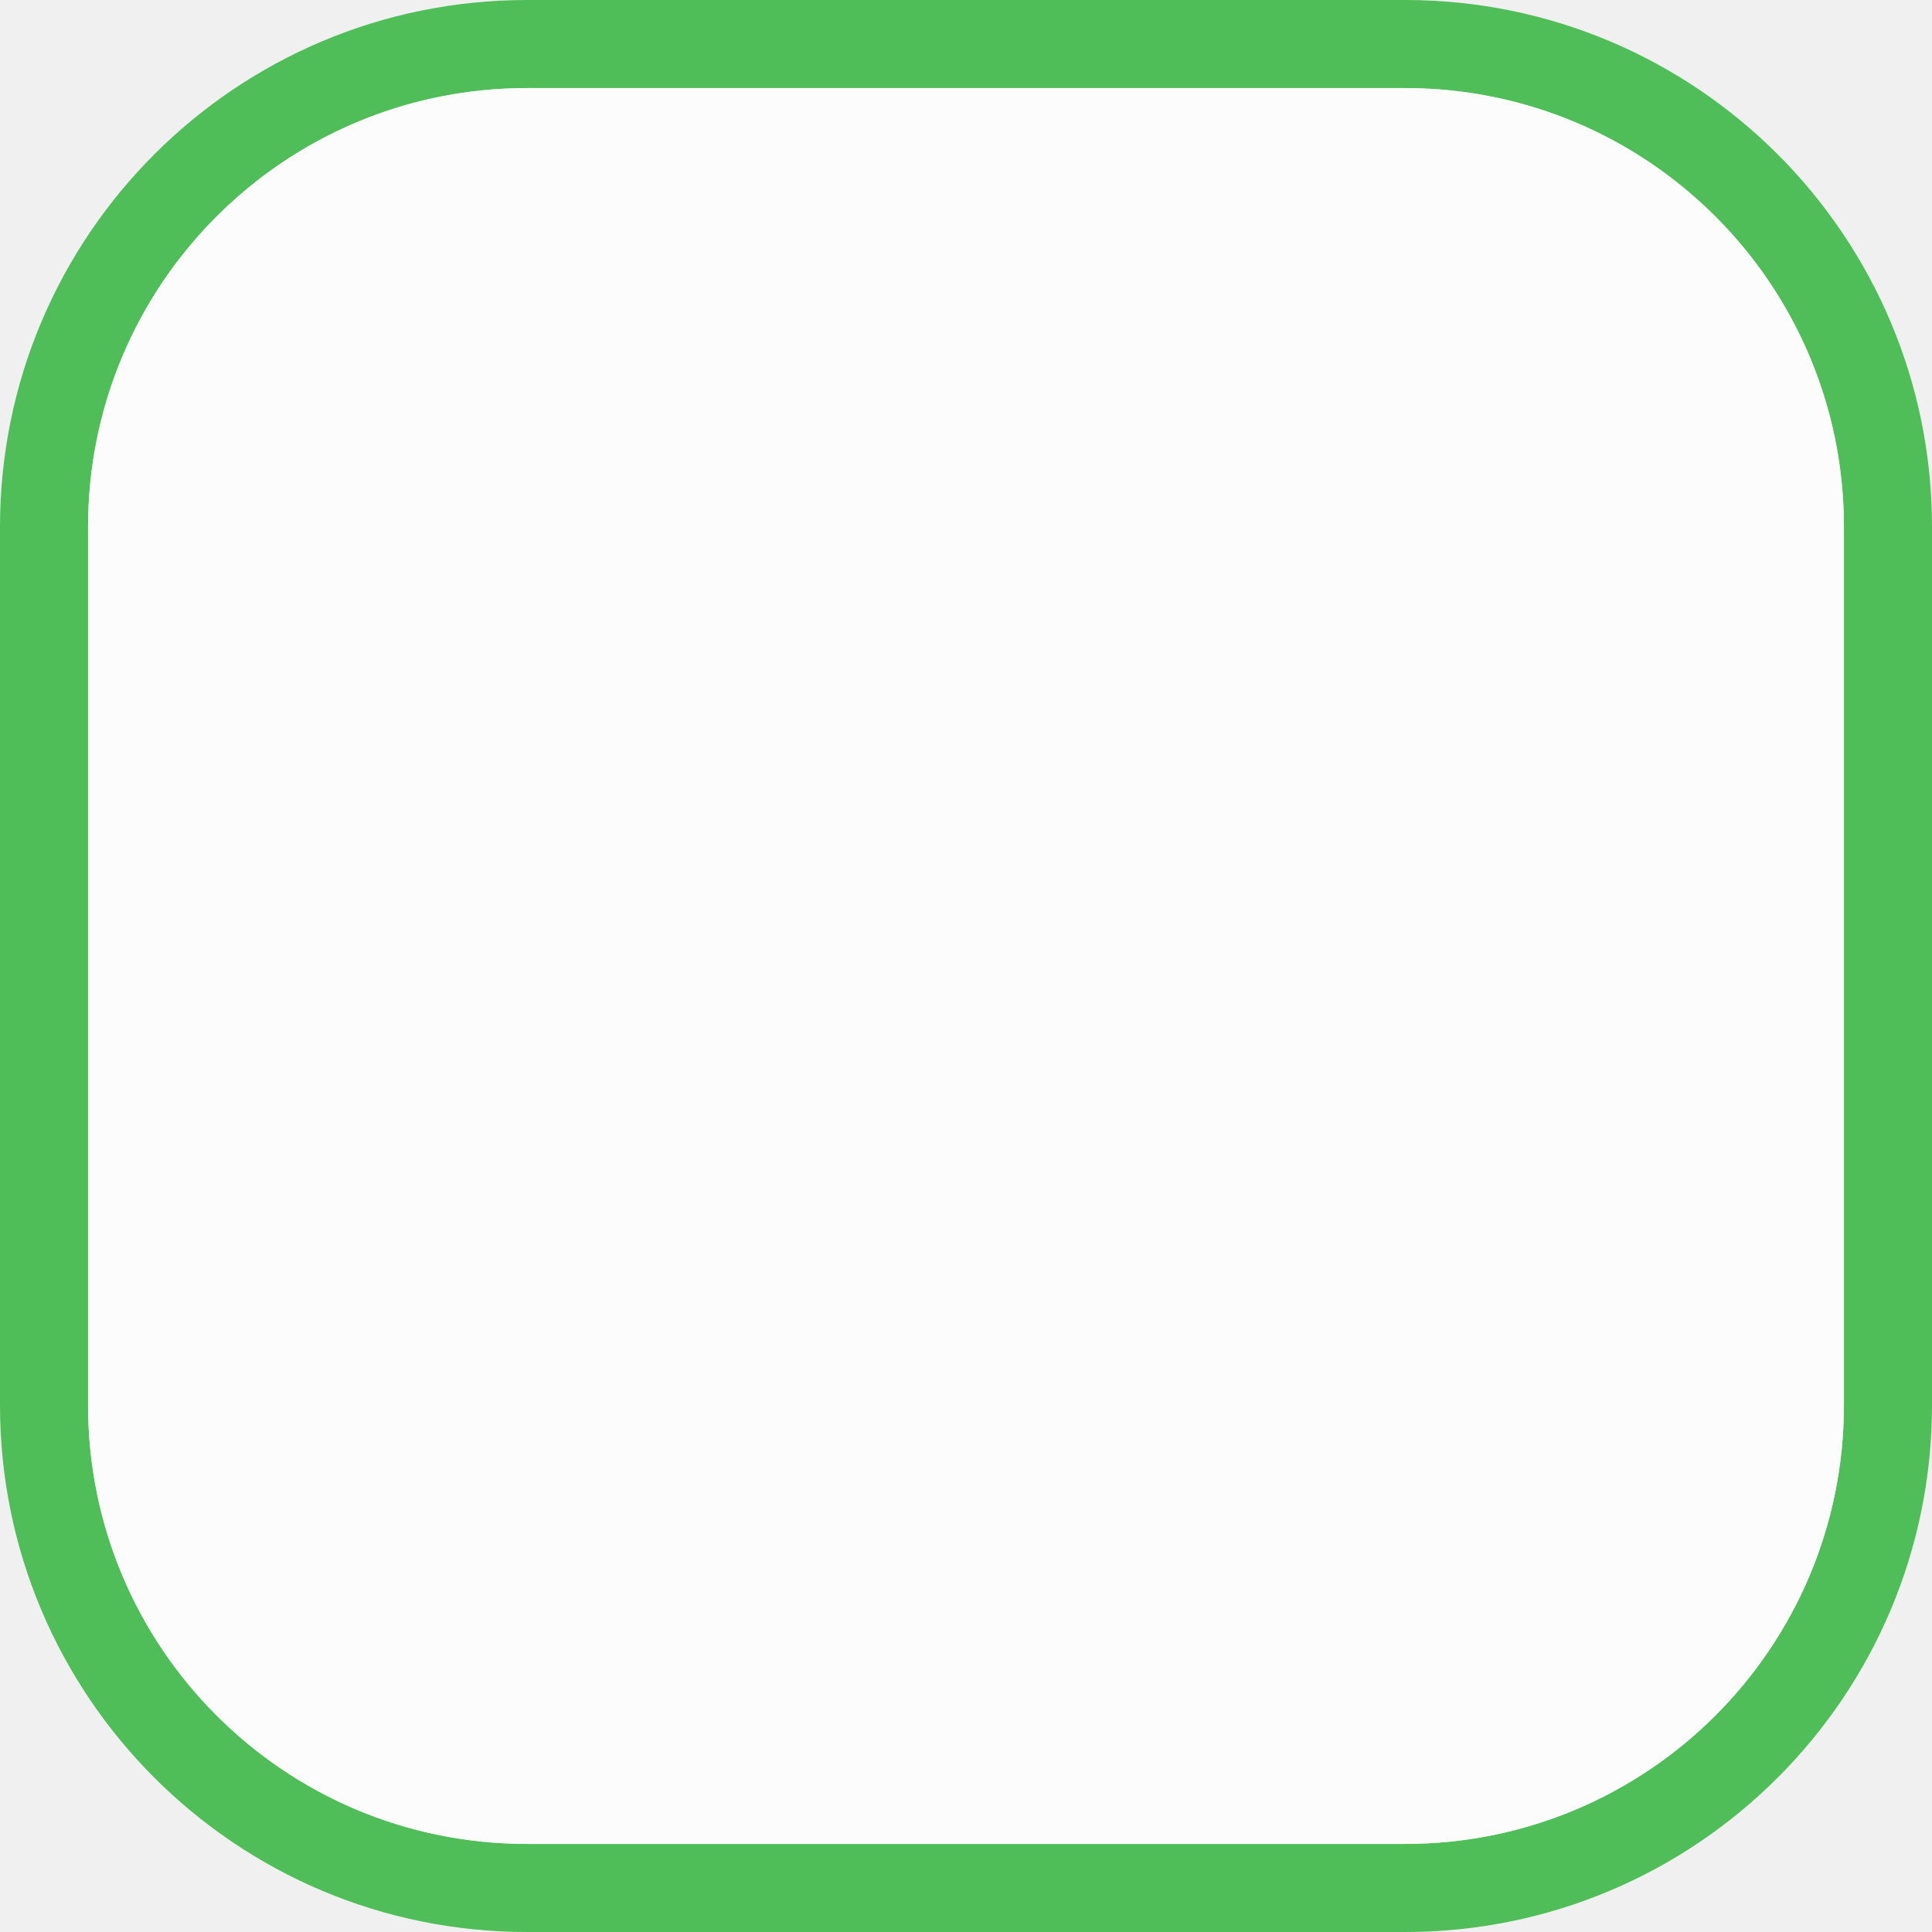
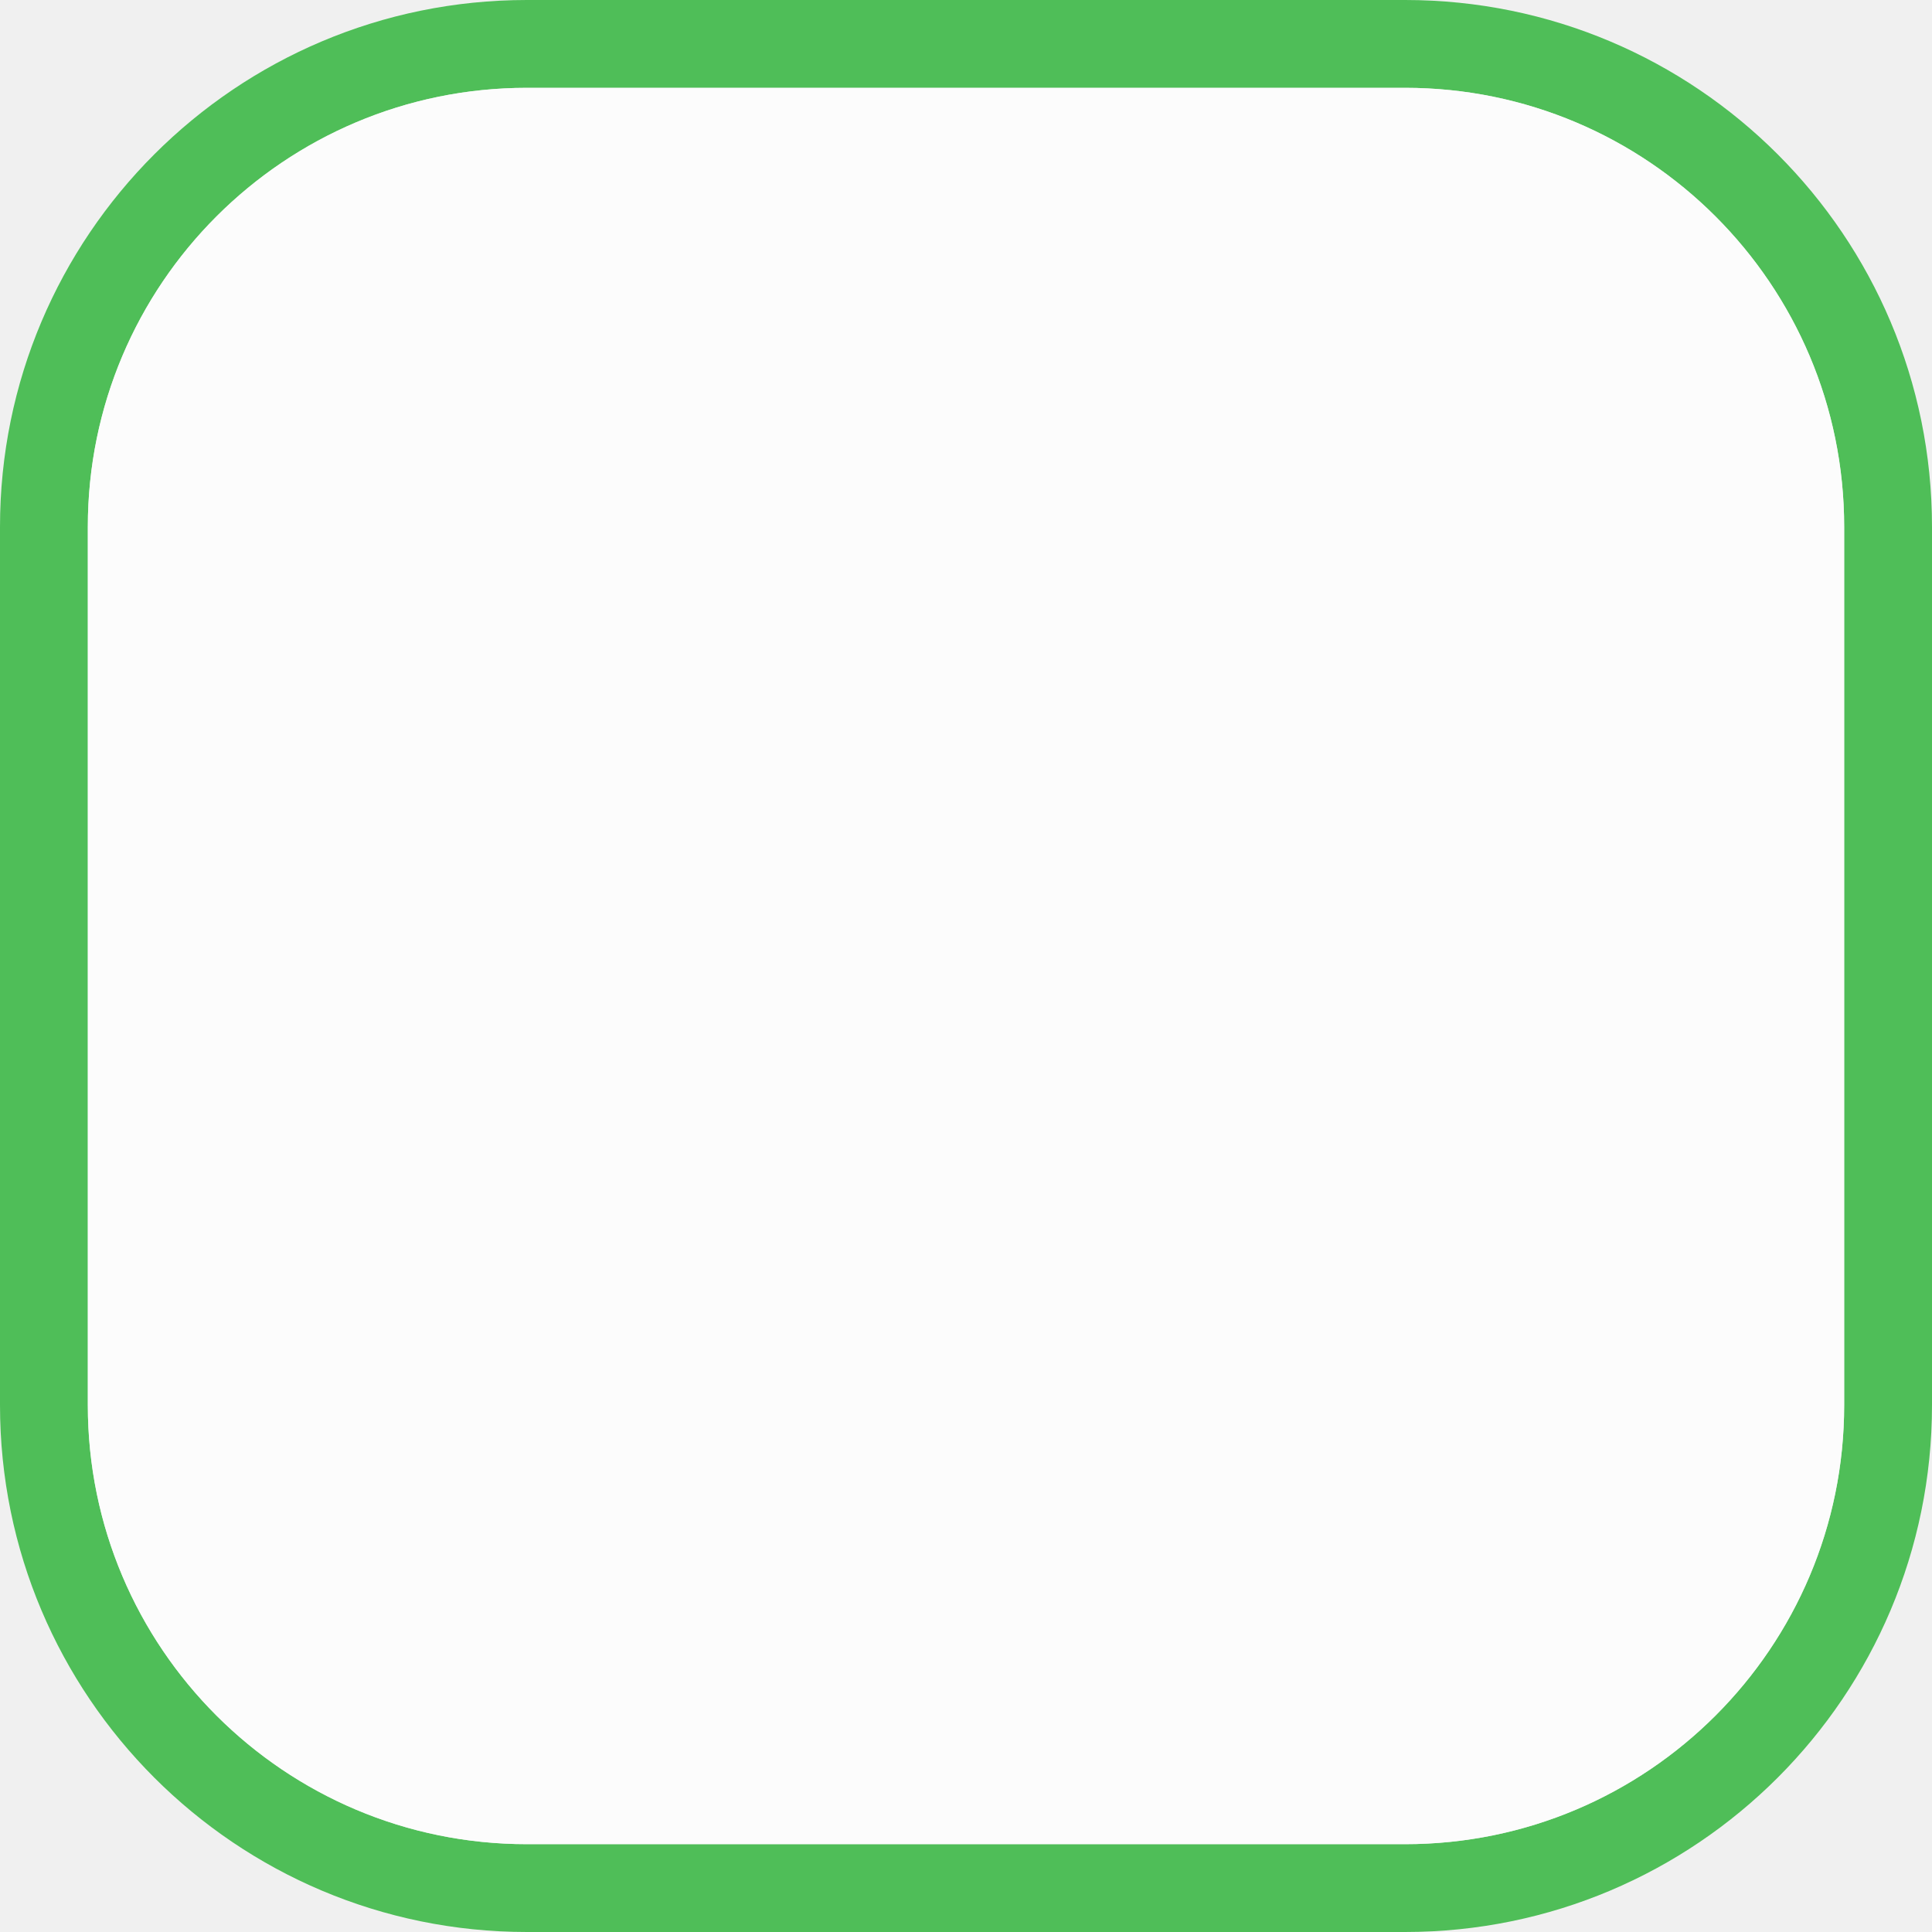
- <svg xmlns="http://www.w3.org/2000/svg" xmlns:xlink="http://www.w3.org/1999/xlink" width="12" height="12" viewBox="0 0 12 12">
+ <svg xmlns="http://www.w3.org/2000/svg" width="22" height="22" viewBox="0 0 22 22" fill="none">
+   <g clip-path="url(#clip0)">
+     <path opacity="0.75" fill-rule="evenodd" clip-rule="evenodd" d="M6 0C2.686 0 0 2.686 0 6V16C0 19.314 2.686 22 6 22H16C19.314 22 22 19.314 22 16V6C22 2.686 19.314 0 16 0H6ZM6 1C3.239 1 1 3.239 1 6V16C1 18.761 3.239 21 6 21H16C18.761 21 21 18.761 21 16V6C21 3.239 18.761 1 16 1H6Z" fill="#19AE25" />
+     <path opacity="0.8" d="M1 6C1 3.239 3.239 1 6 1H16C18.761 1 21 3.239 21 6V16C21 18.761 18.761 21 16 21H6C3.239 21 1 18.761 1 16V6Z" fill="white" />
+   </g>
  <defs>
-     <filter id="filter-remove-color" x="0%" y="0%" width="100%" height="100%">
-       <feColorMatrix color-interpolation-filters="sRGB" values="0 0 0 0 1 0 0 0 0 1 0 0 0 0 1 0 0 0 1 0" />
-     </filter>
-     <mask id="mask-0">
-       <g filter="url(#filter-remove-color)">
-         <rect x="-1.2" y="-1.2" width="14.4" height="14.4" fill="rgb(0%, 0%, 0%)" fill-opacity="0.75" />
-       </g>
-     </mask>
-     <clipPath id="clip-0">
-       <rect x="0" y="0" width="12" height="12" />
+     <clipPath id="clip0">
+       <path d="M0 0H22V22H0V0Z" fill="white" />
    </clipPath>
-     <g id="source-7" clip-path="url(#clip-0)">
-       <path fill-rule="evenodd" fill="rgb(9.804%, 68.235%, 14.51%)" fill-opacity="1" d="M 3.273 0 C 1.465 0 0 1.465 0 3.273 L 0 8.727 C 0 10.535 1.465 12 3.273 12 L 8.727 12 C 10.535 12 12 10.535 12 8.727 L 12 3.273 C 12 1.465 10.535 0 8.727 0 Z M 3.273 0.547 C 1.766 0.547 0.547 1.766 0.547 3.273 L 0.547 8.727 C 0.547 10.234 1.766 11.453 3.273 11.453 L 8.727 11.453 C 10.234 11.453 11.453 10.234 11.453 8.727 L 11.453 3.273 C 11.453 1.766 10.234 0.547 8.727 0.547 Z M 3.273 0.547 " />
-     </g>
-     <mask id="mask-1">
-       <g filter="url(#filter-remove-color)">
-         <rect x="-1.2" y="-1.2" width="14.4" height="14.4" fill="rgb(0%, 0%, 0%)" fill-opacity="0.8" />
-       </g>
-     </mask>
-     <clipPath id="clip-1">
-       <rect x="0" y="0" width="12" height="12" />
-     </clipPath>
-     <g id="source-11" clip-path="url(#clip-1)">
-       <path fill-rule="nonzero" fill="rgb(100%, 100%, 100%)" fill-opacity="1" d="M 0.547 3.273 C 0.547 1.766 1.766 0.547 3.273 0.547 L 8.727 0.547 C 10.234 0.547 11.453 1.766 11.453 3.273 L 11.453 8.727 C 11.453 10.234 10.234 11.453 8.727 11.453 L 3.273 11.453 C 1.766 11.453 0.547 10.234 0.547 8.727 Z M 0.547 3.273 " />
-     </g>
  </defs>
-   <g mask="url(#mask-0)">
-     <use xlink:href="#source-7" />
-   </g>
-   <g mask="url(#mask-1)">
-     <use xlink:href="#source-11" />
-   </g>
</svg>
